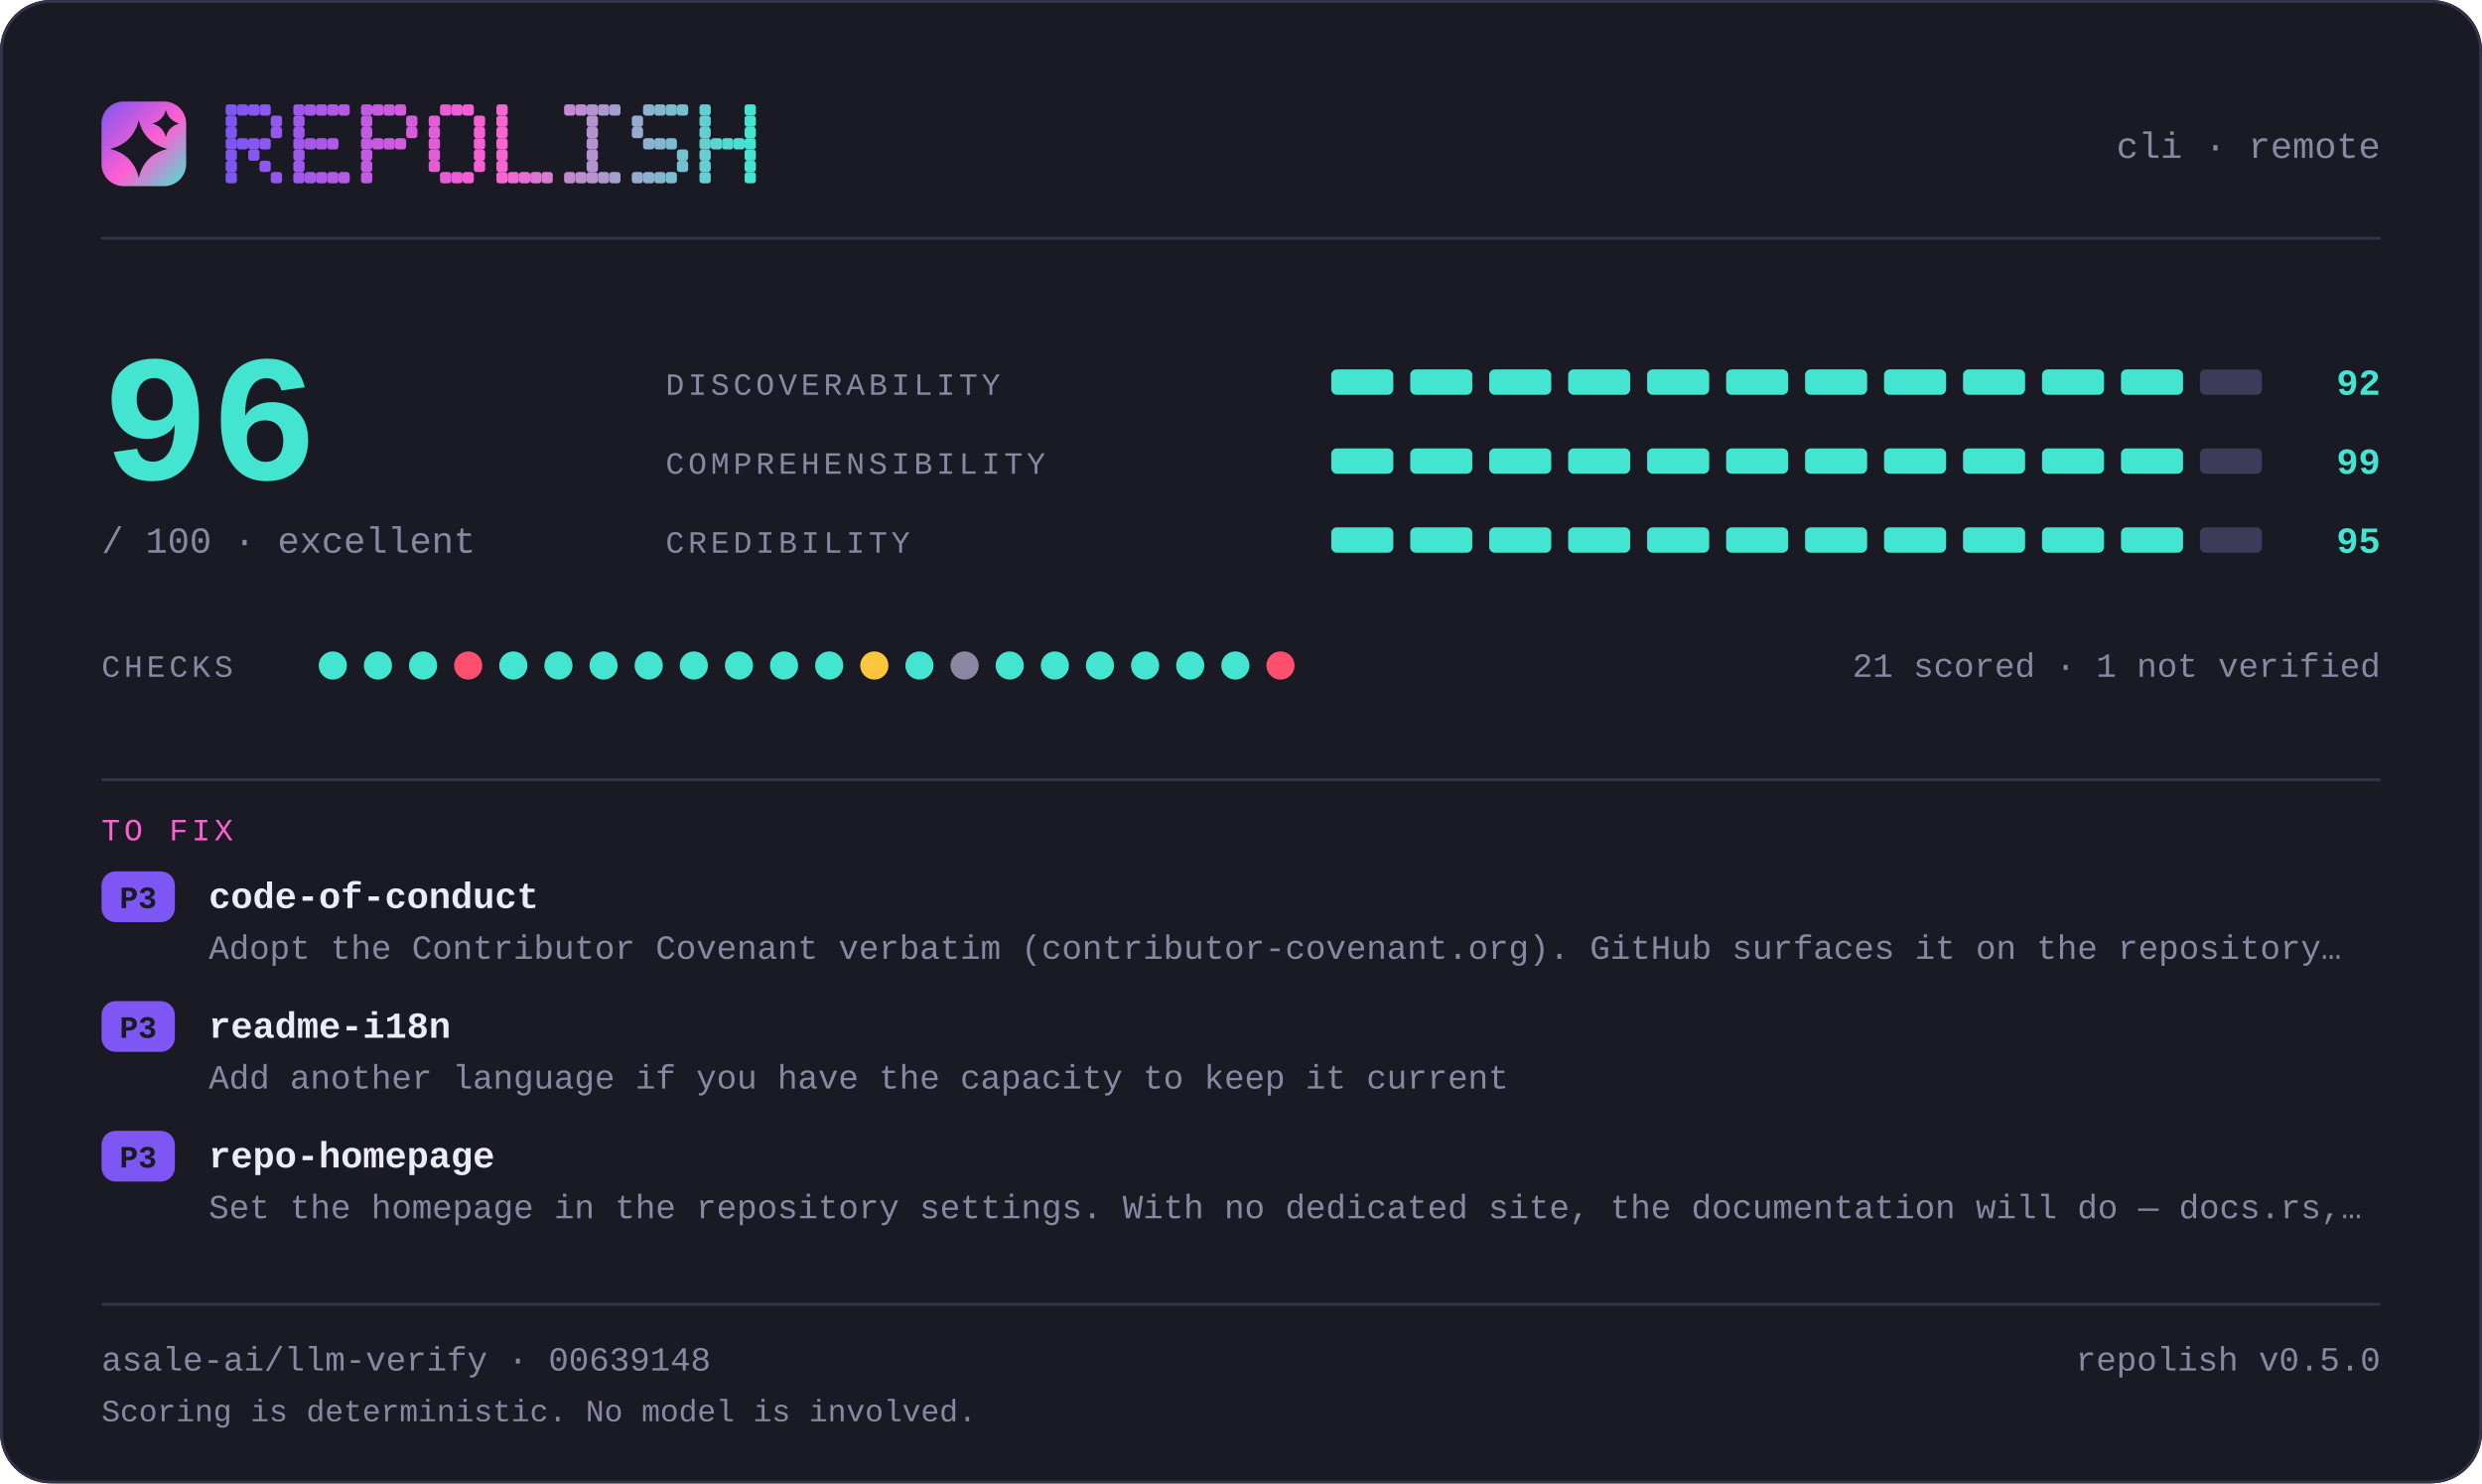
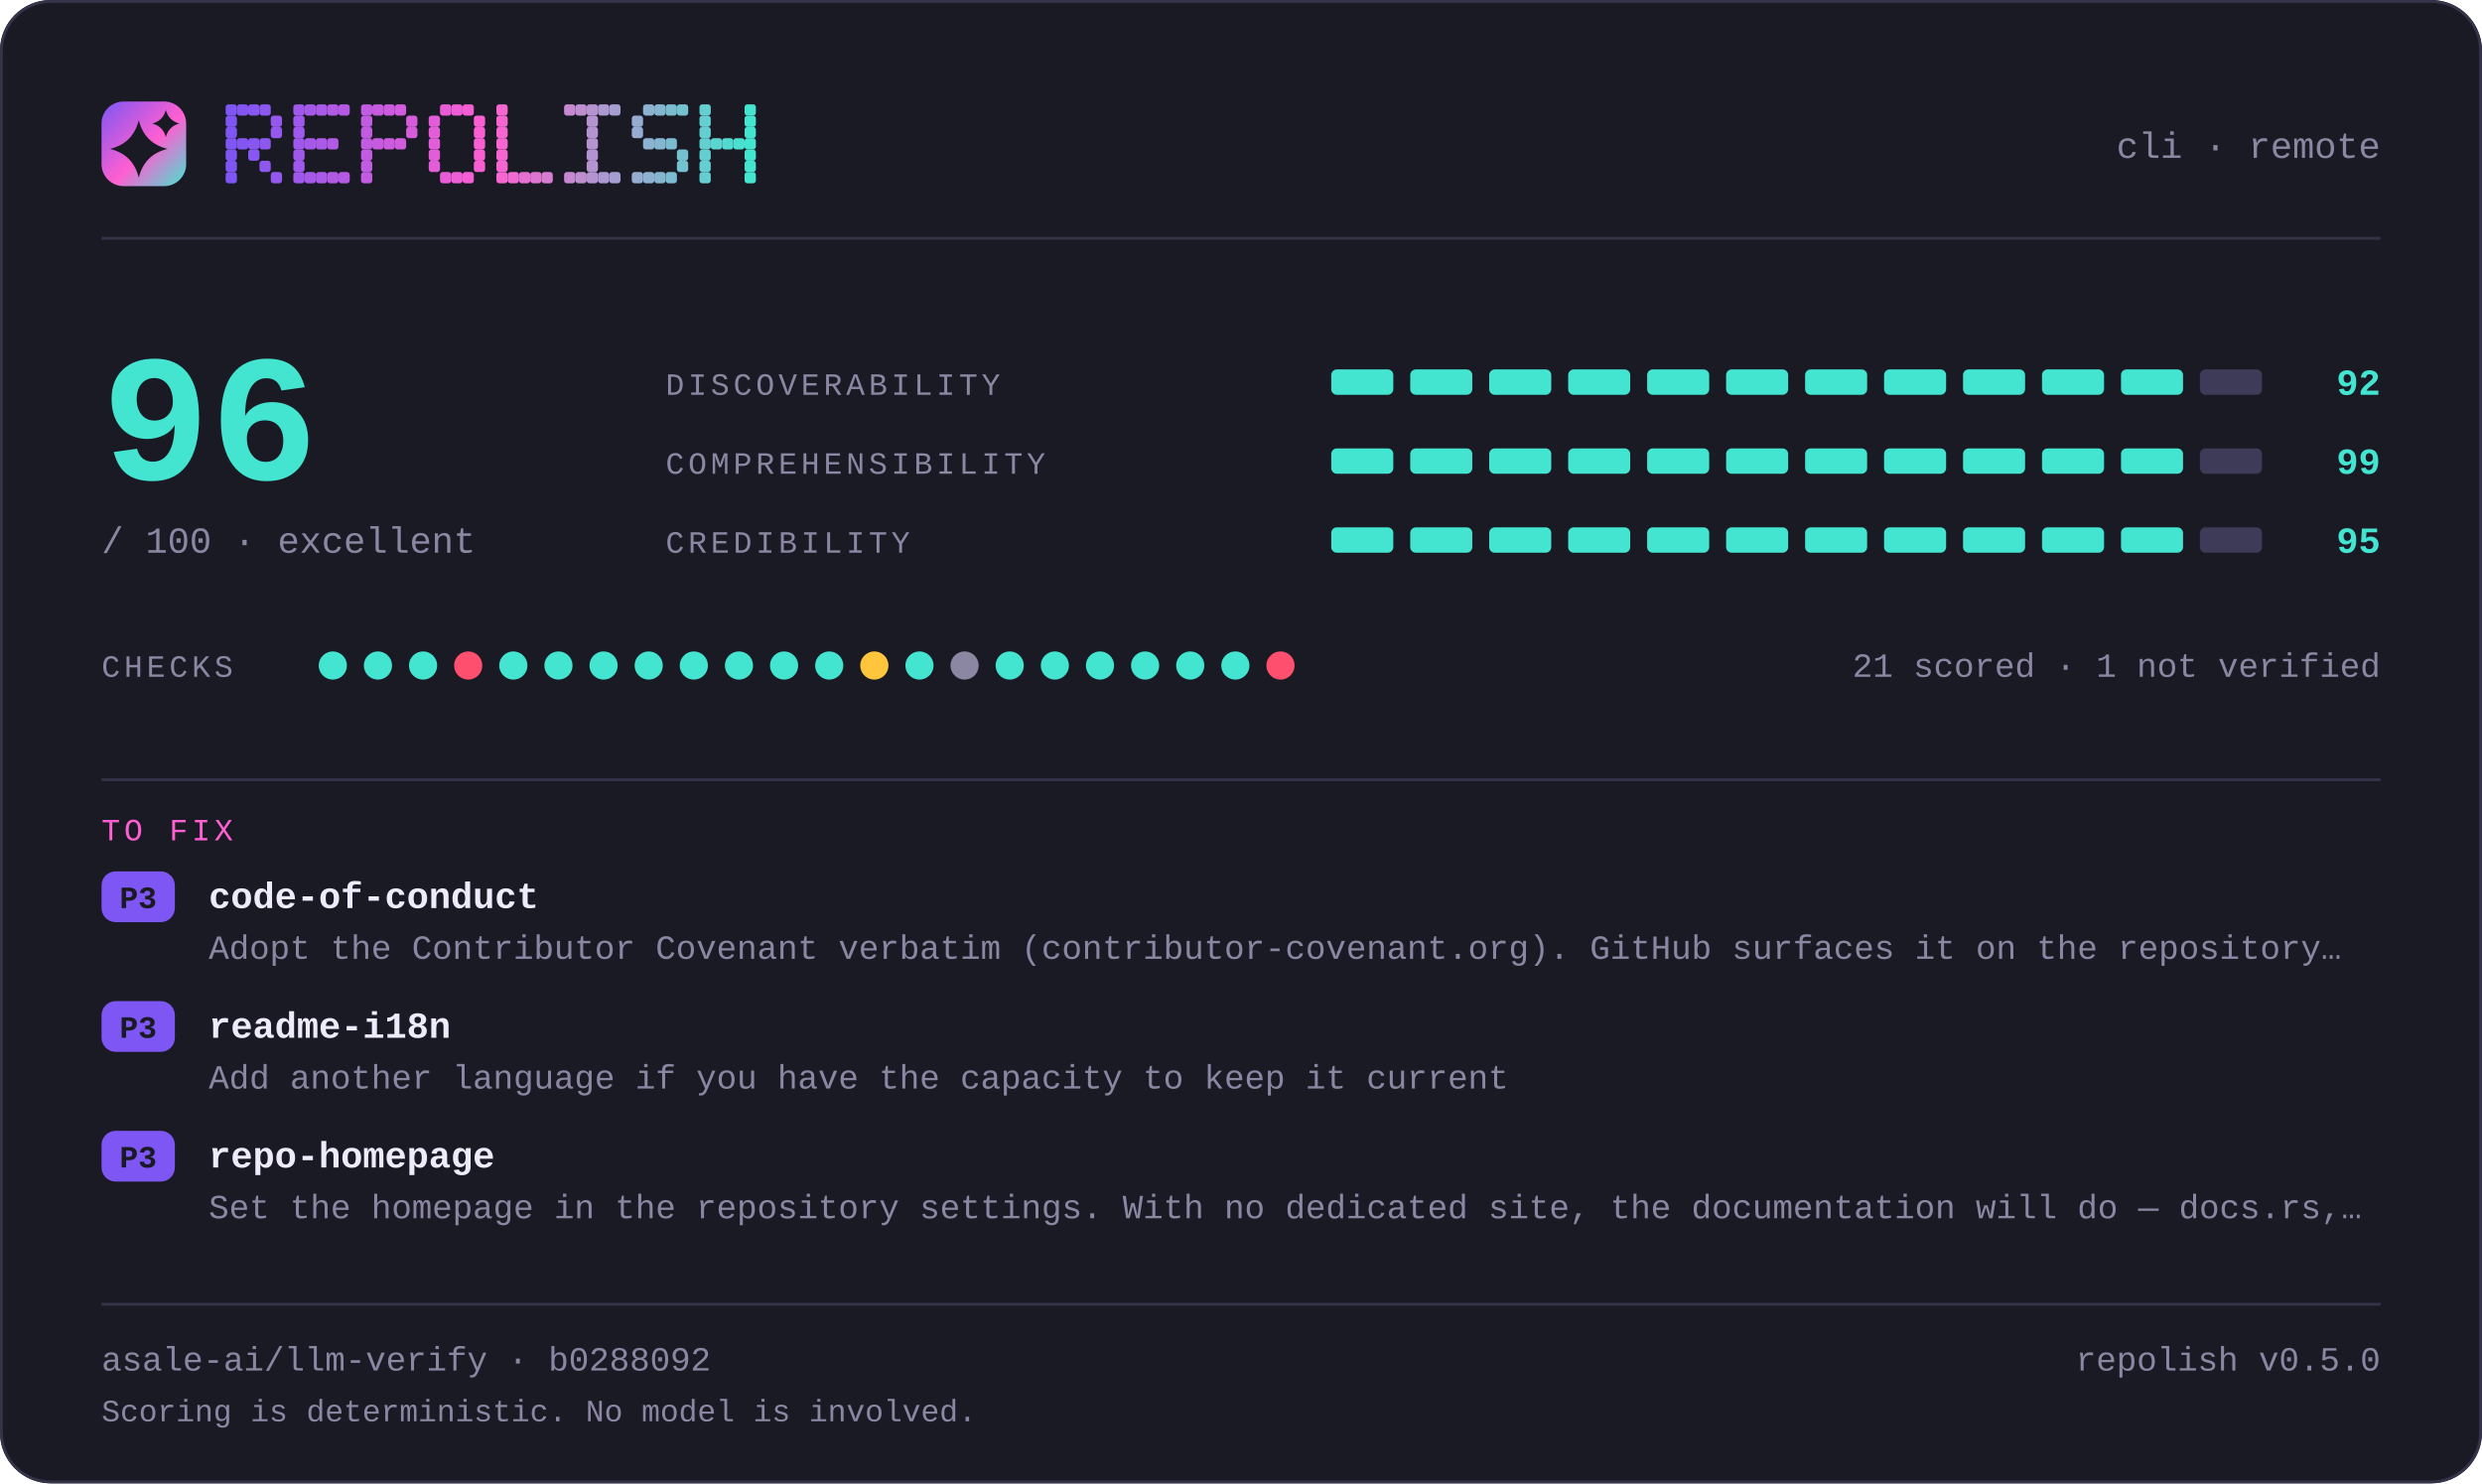
<svg xmlns="http://www.w3.org/2000/svg" width="880" height="526" viewBox="0 0 880 526" lang="en" role="img" aria-label="repolish report card — 96 out of 100">
  <defs>
    <linearGradient id="brand" x1="0" y1="0" x2="1" y2="1">
      <stop offset="0" stop-color="#7d56f4" />
      <stop offset="0.55" stop-color="#ff5fd1" />
      <stop offset="1" stop-color="#43e5d0" />
    </linearGradient>
  </defs>
  <style>
    .t { font-family: ui-monospace, SFMono-Regular, "SF Mono", Menlo, Consolas, "Liberation Mono", "Noto Sans Mono CJK SC", "Noto Sans Mono CJK JP", "Microsoft YaHei", "Hiragino Sans", "Yu Gothic", monospace; }
  </style>
  <rect x="0" y="0" width="880" height="526" rx="18.0" fill="#1a1a24" />
  <rect x="0.5" y="0.5" width="879" height="525" rx="17.5" fill="none" stroke="#35334a" />
  <rect x="36" y="36" width="30" height="30" rx="7.8" fill="url(#brand)" />
  <path d="M49.2 42.6Q51.2 50.8 59.4 52.8Q51.2 54.8 49.2 63.0Q47.2 54.8 39.0 52.8Q47.2 50.8 49.2 42.6Z" fill="#1a1a24" />
  <path d="M58.8 39.0Q59.8 42.8 63.6 43.8Q59.8 44.8 58.8 48.6Q57.8 44.8 54.0 43.8Q57.8 42.8 58.8 39.0Z" fill="#1a1a24" />
  <g fill="#7d56f4">
    <rect x="80" y="37" width="4" height="4" rx="1" />
    <rect x="80" y="41" width="4" height="4" rx="1" />
    <rect x="80" y="45" width="4" height="4" rx="1" />
    <rect x="80" y="49" width="4" height="4" rx="1" />
    <rect x="80" y="53" width="4" height="4" rx="1" />
    <rect x="80" y="57" width="4" height="4" rx="1" />
    <rect x="80" y="61" width="4" height="4" rx="1" />
  </g>
  <g fill="#8356f2">
    <rect x="84" y="37" width="4" height="4" rx="1" />
    <rect x="84" y="49" width="4" height="4" rx="1" />
  </g>
  <g fill="#8857f1">
    <rect x="88" y="37" width="4" height="4" rx="1" />
    <rect x="88" y="49" width="4" height="4" rx="1" />
    <rect x="88" y="53" width="4" height="4" rx="1" />
  </g>
  <g fill="#8e57ef">
    <rect x="92" y="37" width="4" height="4" rx="1" />
    <rect x="92" y="49" width="4" height="4" rx="1" />
    <rect x="92" y="57" width="4" height="4" rx="1" />
  </g>
  <g fill="#9458ee">
    <rect x="96" y="41" width="4" height="4" rx="1" />
    <rect x="96" y="45" width="4" height="4" rx="1" />
    <rect x="96" y="61" width="4" height="4" rx="1" />
  </g>
  <g fill="#9f58eb">
    <rect x="104" y="37" width="4" height="4" rx="1" />
    <rect x="104" y="41" width="4" height="4" rx="1" />
    <rect x="104" y="45" width="4" height="4" rx="1" />
    <rect x="104" y="49" width="4" height="4" rx="1" />
    <rect x="104" y="53" width="4" height="4" rx="1" />
    <rect x="104" y="57" width="4" height="4" rx="1" />
    <rect x="104" y="61" width="4" height="4" rx="1" />
  </g>
  <g fill="#a559e9">
    <rect x="108" y="37" width="4" height="4" rx="1" />
    <rect x="108" y="49" width="4" height="4" rx="1" />
    <rect x="108" y="61" width="4" height="4" rx="1" />
  </g>
  <g fill="#aa59e8">
    <rect x="112" y="37" width="4" height="4" rx="1" />
    <rect x="112" y="49" width="4" height="4" rx="1" />
    <rect x="112" y="61" width="4" height="4" rx="1" />
  </g>
  <g fill="#b05ae6">
    <rect x="116" y="37" width="4" height="4" rx="1" />
    <rect x="116" y="49" width="4" height="4" rx="1" />
    <rect x="116" y="61" width="4" height="4" rx="1" />
  </g>
  <g fill="#b65ae5">
    <rect x="120" y="37" width="4" height="4" rx="1" />
    <rect x="120" y="61" width="4" height="4" rx="1" />
  </g>
  <g fill="#c15be2">
    <rect x="128" y="37" width="4" height="4" rx="1" />
    <rect x="128" y="41" width="4" height="4" rx="1" />
    <rect x="128" y="45" width="4" height="4" rx="1" />
    <rect x="128" y="49" width="4" height="4" rx="1" />
    <rect x="128" y="53" width="4" height="4" rx="1" />
    <rect x="128" y="57" width="4" height="4" rx="1" />
    <rect x="128" y="61" width="4" height="4" rx="1" />
  </g>
  <g fill="#c65be0">
    <rect x="132" y="37" width="4" height="4" rx="1" />
    <rect x="132" y="49" width="4" height="4" rx="1" />
  </g>
  <g fill="#cc5bdf">
    <rect x="136" y="37" width="4" height="4" rx="1" />
    <rect x="136" y="49" width="4" height="4" rx="1" />
  </g>
  <g fill="#d25cdd">
    <rect x="140" y="37" width="4" height="4" rx="1" />
    <rect x="140" y="49" width="4" height="4" rx="1" />
  </g>
  <g fill="#d75cdc">
    <rect x="144" y="41" width="4" height="4" rx="1" />
    <rect x="144" y="45" width="4" height="4" rx="1" />
  </g>
  <g fill="#e35dd9">
    <rect x="152" y="41" width="4" height="4" rx="1" />
    <rect x="152" y="45" width="4" height="4" rx="1" />
    <rect x="152" y="49" width="4" height="4" rx="1" />
    <rect x="152" y="53" width="4" height="4" rx="1" />
    <rect x="152" y="57" width="4" height="4" rx="1" />
  </g>
  <g fill="#e85dd7">
    <rect x="156" y="37" width="4" height="4" rx="1" />
    <rect x="156" y="61" width="4" height="4" rx="1" />
  </g>
  <g fill="#ee5ed6">
    <rect x="160" y="37" width="4" height="4" rx="1" />
    <rect x="160" y="61" width="4" height="4" rx="1" />
  </g>
  <g fill="#f45ed4">
    <rect x="164" y="37" width="4" height="4" rx="1" />
    <rect x="164" y="61" width="4" height="4" rx="1" />
  </g>
  <g fill="#f95fd3">
    <rect x="168" y="41" width="4" height="4" rx="1" />
    <rect x="168" y="45" width="4" height="4" rx="1" />
    <rect x="168" y="49" width="4" height="4" rx="1" />
    <rect x="168" y="53" width="4" height="4" rx="1" />
    <rect x="168" y="57" width="4" height="4" rx="1" />
  </g>
  <g fill="#f765d1">
    <rect x="176" y="37" width="4" height="4" rx="1" />
    <rect x="176" y="41" width="4" height="4" rx="1" />
    <rect x="176" y="45" width="4" height="4" rx="1" />
    <rect x="176" y="49" width="4" height="4" rx="1" />
    <rect x="176" y="53" width="4" height="4" rx="1" />
    <rect x="176" y="57" width="4" height="4" rx="1" />
    <rect x="176" y="61" width="4" height="4" rx="1" />
  </g>
  <g fill="#ef6bd1">
    <rect x="180" y="61" width="4" height="4" rx="1" />
  </g>
  <g fill="#e670d1">
    <rect x="184" y="61" width="4" height="4" rx="1" />
  </g>
  <g fill="#de76d1">
    <rect x="188" y="61" width="4" height="4" rx="1" />
  </g>
  <g fill="#d67cd1">
    <rect x="192" y="61" width="4" height="4" rx="1" />
  </g>
  <g fill="#c688d1">
    <rect x="200" y="37" width="4" height="4" rx="1" />
    <rect x="200" y="61" width="4" height="4" rx="1" />
  </g>
  <g fill="#be8ed1">
    <rect x="204" y="37" width="4" height="4" rx="1" />
    <rect x="204" y="61" width="4" height="4" rx="1" />
  </g>
  <g fill="#b593d1">
    <rect x="208" y="37" width="4" height="4" rx="1" />
    <rect x="208" y="41" width="4" height="4" rx="1" />
    <rect x="208" y="45" width="4" height="4" rx="1" />
    <rect x="208" y="49" width="4" height="4" rx="1" />
    <rect x="208" y="53" width="4" height="4" rx="1" />
    <rect x="208" y="57" width="4" height="4" rx="1" />
    <rect x="208" y="61" width="4" height="4" rx="1" />
  </g>
  <g fill="#ad99d1">
    <rect x="212" y="37" width="4" height="4" rx="1" />
    <rect x="212" y="61" width="4" height="4" rx="1" />
  </g>
  <g fill="#a59fd1">
    <rect x="216" y="37" width="4" height="4" rx="1" />
    <rect x="216" y="61" width="4" height="4" rx="1" />
  </g>
  <g fill="#95abd0">
    <rect x="224" y="41" width="4" height="4" rx="1" />
    <rect x="224" y="45" width="4" height="4" rx="1" />
    <rect x="224" y="61" width="4" height="4" rx="1" />
  </g>
  <g fill="#8db1d0">
    <rect x="228" y="37" width="4" height="4" rx="1" />
    <rect x="228" y="49" width="4" height="4" rx="1" />
    <rect x="228" y="61" width="4" height="4" rx="1" />
  </g>
  <g fill="#84b6d0">
    <rect x="232" y="37" width="4" height="4" rx="1" />
    <rect x="232" y="49" width="4" height="4" rx="1" />
    <rect x="232" y="61" width="4" height="4" rx="1" />
  </g>
  <g fill="#7cbcd0">
    <rect x="236" y="37" width="4" height="4" rx="1" />
    <rect x="236" y="49" width="4" height="4" rx="1" />
    <rect x="236" y="61" width="4" height="4" rx="1" />
  </g>
  <g fill="#74c2d0">
    <rect x="240" y="37" width="4" height="4" rx="1" />
    <rect x="240" y="53" width="4" height="4" rx="1" />
    <rect x="240" y="57" width="4" height="4" rx="1" />
  </g>
  <g fill="#64ced0">
    <rect x="248" y="37" width="4" height="4" rx="1" />
    <rect x="248" y="41" width="4" height="4" rx="1" />
    <rect x="248" y="45" width="4" height="4" rx="1" />
    <rect x="248" y="49" width="4" height="4" rx="1" />
    <rect x="248" y="53" width="4" height="4" rx="1" />
    <rect x="248" y="57" width="4" height="4" rx="1" />
    <rect x="248" y="61" width="4" height="4" rx="1" />
  </g>
  <g fill="#5cd4d0">
    <rect x="252" y="49" width="4" height="4" rx="1" />
  </g>
  <g fill="#53d9d0">
    <rect x="256" y="49" width="4" height="4" rx="1" />
  </g>
  <g fill="#4bdfd0">
    <rect x="260" y="49" width="4" height="4" rx="1" />
  </g>
  <g fill="#43e5d0">
    <rect x="264" y="37" width="4" height="4" rx="1" />
    <rect x="264" y="41" width="4" height="4" rx="1" />
    <rect x="264" y="45" width="4" height="4" rx="1" />
    <rect x="264" y="49" width="4" height="4" rx="1" />
    <rect x="264" y="53" width="4" height="4" rx="1" />
    <rect x="264" y="57" width="4" height="4" rx="1" />
    <rect x="264" y="61" width="4" height="4" rx="1" />
  </g>
  <text class="t" x="844" y="56" font-size="13" fill="#8b87a3" text-anchor="end">cli · remote</text>
  <rect x="36" y="84" width="808" height="1" fill="#35334a" />
  <text class="t" x="36" y="170" font-size="64" fill="#43e5d0" text-anchor="start" font-weight="700">96</text>
  <text class="t" x="36" y="196" font-size="13" fill="#8b87a3" text-anchor="start">/ 100  ·  excellent</text>
  <text class="t" x="236" y="140" font-size="11" fill="#8b87a3" text-anchor="start" letter-spacing="1.4">DISCOVERABILITY</text>
  <rect x="472" y="131" width="22" height="9" rx="2.0" fill="#43e5d0" />
  <rect x="500" y="131" width="22" height="9" rx="2.0" fill="#43e5d0" />
  <rect x="528" y="131" width="22" height="9" rx="2.0" fill="#43e5d0" />
  <rect x="556" y="131" width="22" height="9" rx="2.0" fill="#43e5d0" />
  <rect x="584" y="131" width="22" height="9" rx="2.0" fill="#43e5d0" />
  <rect x="612" y="131" width="22" height="9" rx="2.0" fill="#43e5d0" />
  <rect x="640" y="131" width="22" height="9" rx="2.0" fill="#43e5d0" />
  <rect x="668" y="131" width="22" height="9" rx="2.0" fill="#43e5d0" />
  <rect x="696" y="131" width="22" height="9" rx="2.0" fill="#43e5d0" />
  <rect x="724" y="131" width="22" height="9" rx="2.0" fill="#43e5d0" />
  <rect x="752" y="131" width="22" height="9" rx="2.0" fill="#43e5d0" />
  <rect x="780" y="131" width="22" height="9" rx="2.0" fill="#3e3b58" />
  <text class="t" x="844" y="140" font-size="13" fill="#43e5d0" text-anchor="end" font-weight="700">92</text>
  <text class="t" x="236" y="168" font-size="11" fill="#8b87a3" text-anchor="start" letter-spacing="1.4">COMPREHENSIBILITY</text>
  <rect x="472" y="159" width="22" height="9" rx="2.0" fill="#43e5d0" />
  <rect x="500" y="159" width="22" height="9" rx="2.0" fill="#43e5d0" />
  <rect x="528" y="159" width="22" height="9" rx="2.0" fill="#43e5d0" />
  <rect x="556" y="159" width="22" height="9" rx="2.0" fill="#43e5d0" />
  <rect x="584" y="159" width="22" height="9" rx="2.0" fill="#43e5d0" />
  <rect x="612" y="159" width="22" height="9" rx="2.0" fill="#43e5d0" />
  <rect x="640" y="159" width="22" height="9" rx="2.0" fill="#43e5d0" />
  <rect x="668" y="159" width="22" height="9" rx="2.0" fill="#43e5d0" />
  <rect x="696" y="159" width="22" height="9" rx="2.0" fill="#43e5d0" />
  <rect x="724" y="159" width="22" height="9" rx="2.0" fill="#43e5d0" />
  <rect x="752" y="159" width="22" height="9" rx="2.0" fill="#43e5d0" />
  <rect x="780" y="159" width="22" height="9" rx="2.0" fill="#3e3b58" />
  <text class="t" x="844" y="168" font-size="13" fill="#43e5d0" text-anchor="end" font-weight="700">99</text>
  <text class="t" x="236" y="196" font-size="11" fill="#8b87a3" text-anchor="start" letter-spacing="1.4">CREDIBILITY</text>
  <rect x="472" y="187" width="22" height="9" rx="2.0" fill="#43e5d0" />
  <rect x="500" y="187" width="22" height="9" rx="2.0" fill="#43e5d0" />
  <rect x="528" y="187" width="22" height="9" rx="2.0" fill="#43e5d0" />
  <rect x="556" y="187" width="22" height="9" rx="2.0" fill="#43e5d0" />
  <rect x="584" y="187" width="22" height="9" rx="2.0" fill="#43e5d0" />
  <rect x="612" y="187" width="22" height="9" rx="2.0" fill="#43e5d0" />
  <rect x="640" y="187" width="22" height="9" rx="2.0" fill="#43e5d0" />
  <rect x="668" y="187" width="22" height="9" rx="2.0" fill="#43e5d0" />
  <rect x="696" y="187" width="22" height="9" rx="2.0" fill="#43e5d0" />
  <rect x="724" y="187" width="22" height="9" rx="2.0" fill="#43e5d0" />
  <rect x="752" y="187" width="22" height="9" rx="2.0" fill="#43e5d0" />
  <rect x="780" y="187" width="22" height="9" rx="2.0" fill="#3e3b58" />
  <text class="t" x="844" y="196" font-size="13" fill="#43e5d0" text-anchor="end" font-weight="700">95</text>
  <text class="t" x="36" y="240" font-size="11" fill="#8b87a3" text-anchor="start" letter-spacing="1.4">CHECKS</text>
  <circle cx="118" cy="236" r="5" fill="#43e5d0" />
  <circle cx="134" cy="236" r="5" fill="#43e5d0" />
  <circle cx="150" cy="236" r="5" fill="#43e5d0" />
  <circle cx="166" cy="236" r="5" fill="#ff4f6e" />
  <circle cx="182" cy="236" r="5" fill="#43e5d0" />
  <circle cx="198" cy="236" r="5" fill="#43e5d0" />
  <circle cx="214" cy="236" r="5" fill="#43e5d0" />
  <circle cx="230" cy="236" r="5" fill="#43e5d0" />
  <circle cx="246" cy="236" r="5" fill="#43e5d0" />
  <circle cx="262" cy="236" r="5" fill="#43e5d0" />
  <circle cx="278" cy="236" r="5" fill="#43e5d0" />
  <circle cx="294" cy="236" r="5" fill="#43e5d0" />
  <circle cx="310" cy="236" r="5" fill="#ffc53d" />
  <circle cx="326" cy="236" r="5" fill="#43e5d0" />
  <circle cx="342" cy="236" r="5" fill="#8b87a3" />
  <circle cx="358" cy="236" r="5" fill="#43e5d0" />
  <circle cx="374" cy="236" r="5" fill="#43e5d0" />
  <circle cx="390" cy="236" r="5" fill="#43e5d0" />
  <circle cx="406" cy="236" r="5" fill="#43e5d0" />
  <circle cx="422" cy="236" r="5" fill="#43e5d0" />
  <circle cx="438" cy="236" r="5" fill="#43e5d0" />
  <circle cx="454" cy="236" r="5" fill="#ff4f6e" />
  <text class="t" x="844" y="240" font-size="12" fill="#8b87a3" text-anchor="end">21 scored · 1 not verified</text>
  <rect x="36" y="276" width="808" height="1" fill="#35334a" />
  <text class="t" x="36" y="298" font-size="11" fill="#ff5fd1" text-anchor="start" letter-spacing="1.4">TO FIX</text>
  <rect x="36" y="309" width="26" height="18" rx="5.0" fill="#7d56f4" />
  <text class="t" x="49" y="322" font-size="11" fill="#1a1a24" text-anchor="middle" font-weight="700">P3</text>
  <text class="t" x="74" y="322" font-size="13" fill="#edebfa" text-anchor="start" font-weight="700">code-of-conduct</text>
  <text class="t" x="74" y="340" font-size="12" fill="#8b87a3" text-anchor="start">Adopt the Contributor Covenant verbatim (contributor-covenant.org). GitHub surfaces it on the repository…</text>
  <rect x="36" y="355" width="26" height="18" rx="5.0" fill="#7d56f4" />
  <text class="t" x="49" y="368" font-size="11" fill="#1a1a24" text-anchor="middle" font-weight="700">P3</text>
  <text class="t" x="74" y="368" font-size="13" fill="#edebfa" text-anchor="start" font-weight="700">readme-i18n</text>
  <text class="t" x="74" y="386" font-size="12" fill="#8b87a3" text-anchor="start">Add another language if you have the capacity to keep it current</text>
  <rect x="36" y="401" width="26" height="18" rx="5.0" fill="#7d56f4" />
  <text class="t" x="49" y="414" font-size="11" fill="#1a1a24" text-anchor="middle" font-weight="700">P3</text>
  <text class="t" x="74" y="414" font-size="13" fill="#edebfa" text-anchor="start" font-weight="700">repo-homepage</text>
  <text class="t" x="74" y="432" font-size="12" fill="#8b87a3" text-anchor="start">Set the homepage in the repository settings. With no dedicated site, the documentation will do — docs.rs,…</text>
  <rect x="36" y="462" width="808" height="1" fill="#35334a" />
-   <text class="t" x="36" y="486" font-size="12" fill="#8b87a3" text-anchor="start">asale-ai/llm-verify · 00639148</text>
+   <text class="t" x="36" y="486" font-size="12" fill="#8b87a3" text-anchor="start">asale-ai/llm-verify · b0288092</text>
  <text class="t" x="844" y="486" font-size="12" fill="#8b87a3" text-anchor="end">repolish v0.5.0</text>
  <text class="t" x="36" y="504" font-size="11" fill="#8b87a3" text-anchor="start">Scoring is deterministic. No model is involved.</text>
</svg>
